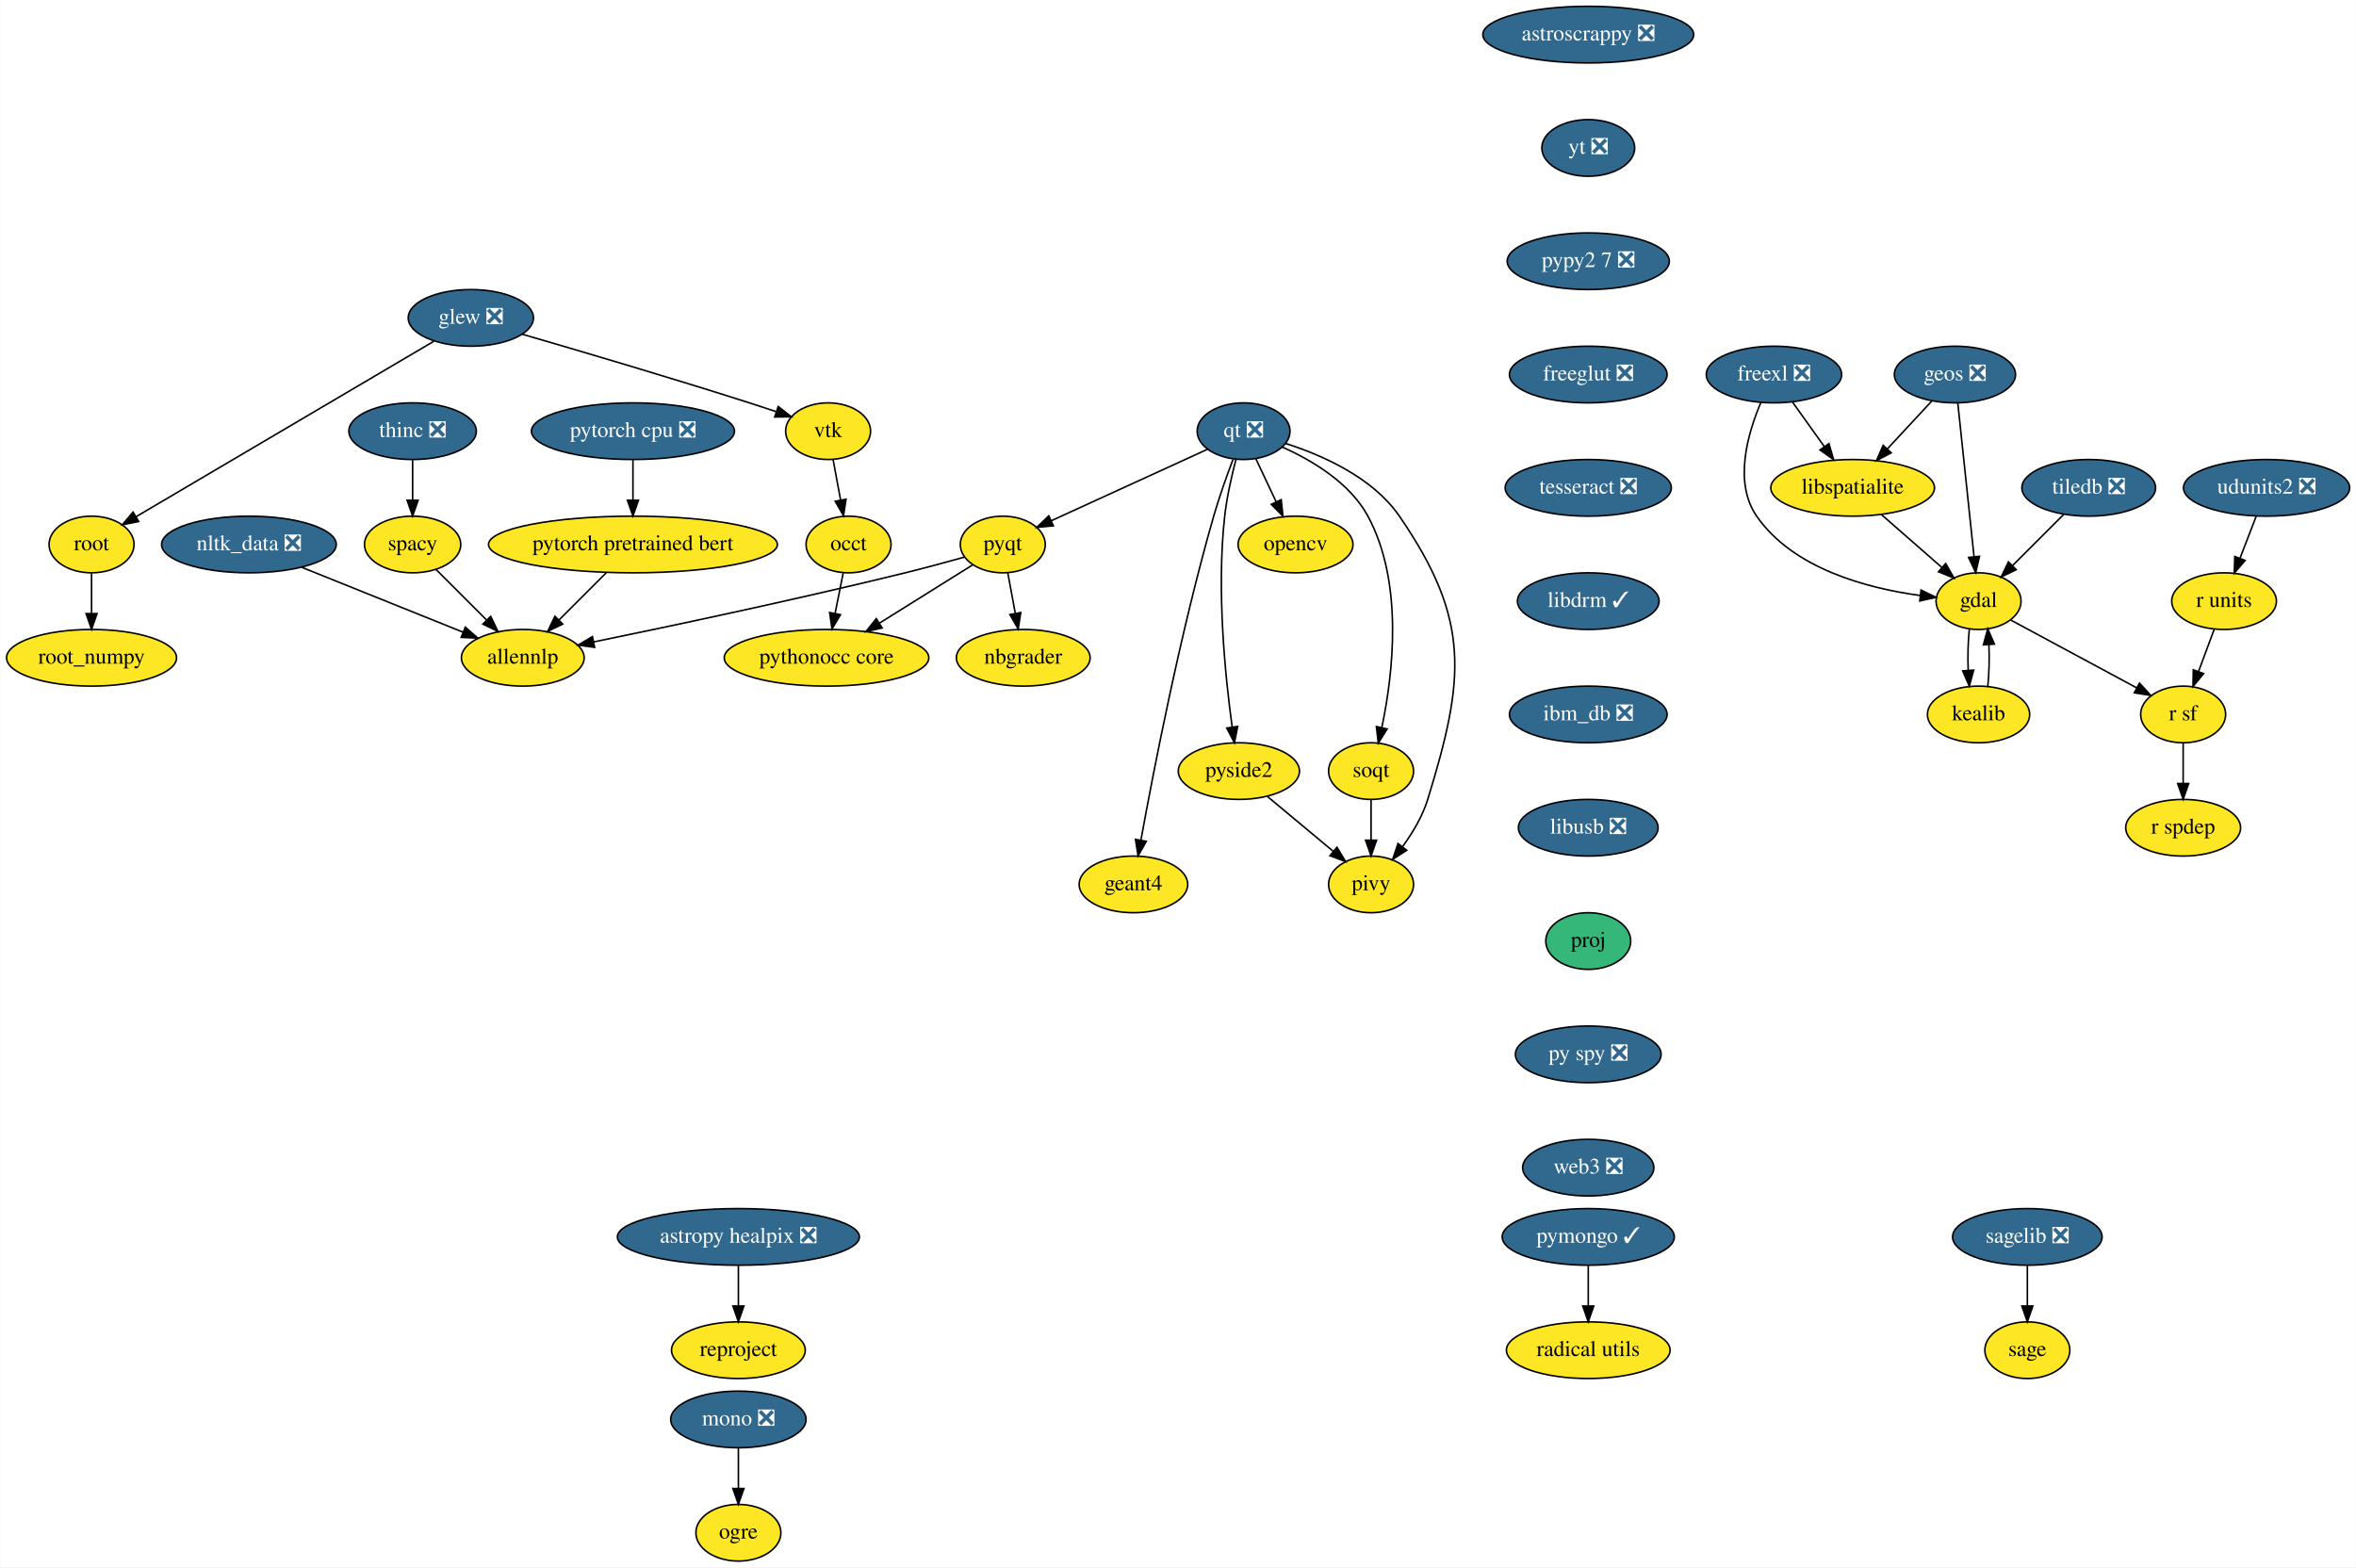
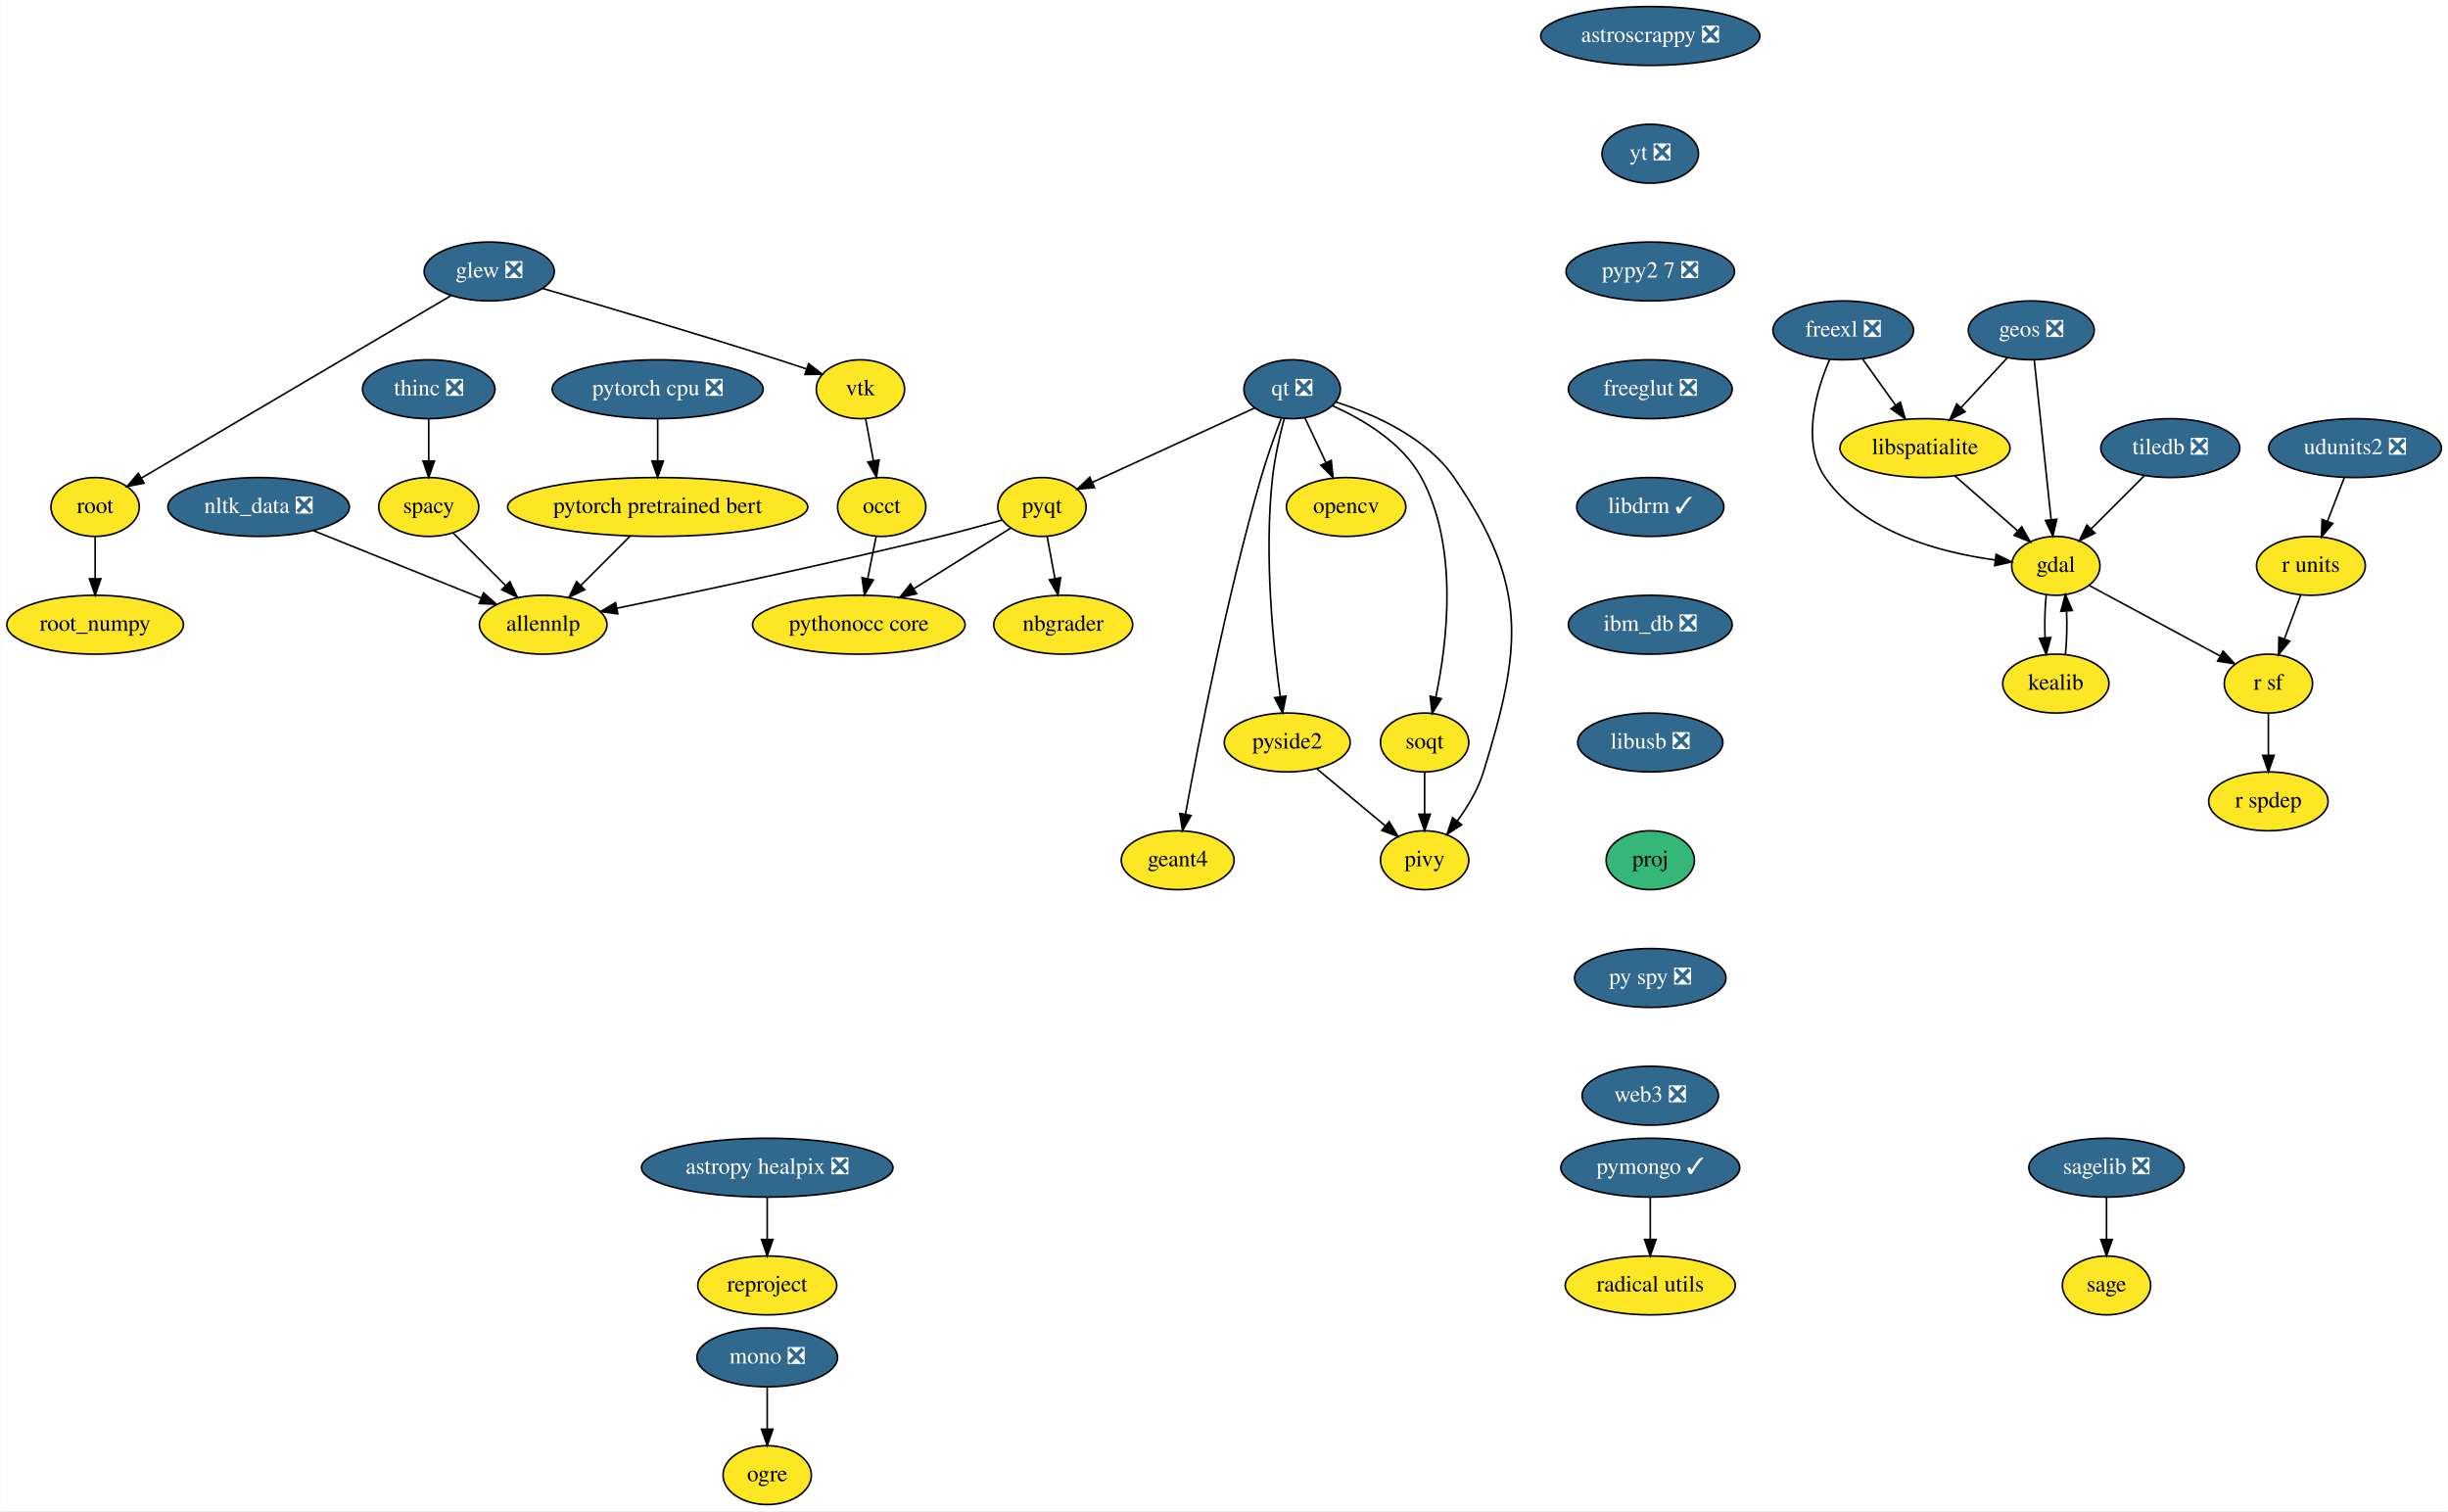
- <svg xmlns="http://www.w3.org/2000/svg" xmlns:xlink="http://www.w3.org/1999/xlink" width="1497pt" height="996pt" viewBox="0.00 0.00 1496.65 996.00">
-   <g id="graph0" class="graph" transform="scale(1 1) rotate(0) translate(4 992)">
-     <polygon fill="white" stroke="transparent" points="-4,4 -4,-992 1492.65,-992 1492.65,4 -4,4" />
+ <svg xmlns="http://www.w3.org/2000/svg" xmlns:xlink="http://www.w3.org/1999/xlink" width="1497pt" height="924pt" viewBox="0.00 0.00 1496.65 924.00">
+   <g id="graph0" class="graph" transform="scale(1 1) rotate(0) translate(4 920)">
+     <polygon fill="white" stroke="transparent" points="-4,4 -4,-920 1492.65,-920 1492.65,4 -4,4" />
    <g id="node1" class="node">
      <g id="a_node1">
        <a xlink:href="https://github.com/conda-forge/astropy-healpix-feedstock/pull/15" xlink:title="astropy healpix ❎">
          <ellipse fill="#31688e" stroke="black" cx="465" cy="-206" rx="76.89" ry="18" />
          <text text-anchor="middle" x="465" y="-202.3" font-family="Times,serif" font-size="14.00" fill="white">astropy healpix ❎</text>
        </a>
      </g>
    </g>
    <g id="node2" class="node">
      <g id="a_node2">
        <a xlink:href="https://github.com/conda-forge/reproject-feedstock" xlink:title="reproject">
          <ellipse fill="#fde725" stroke="black" cx="465" cy="-134" rx="42.49" ry="18" />
          <text text-anchor="middle" x="465" y="-130.3" font-family="Times,serif" font-size="14.00">reproject</text>
        </a>
      </g>
    </g>
    <g id="edge1" class="edge">
      <path fill="none" stroke="black" d="M465,-187.7C465,-179.98 465,-170.71 465,-162.11" />
      <polygon fill="black" stroke="black" points="468.5,-162.1 465,-152.1 461.5,-162.1 468.5,-162.1" />
    </g>
    <g id="node3" class="node">
      <g id="a_node3">
        <a xlink:href="https://github.com/conda-forge/astroscrappy-feedstock/pull/11" xlink:title="astroscrappy ❎">
-           <ellipse fill="#31688e" stroke="black" cx="1005" cy="-970" rx="67" ry="18" />
-           <text text-anchor="middle" x="1005" y="-966.3" font-family="Times,serif" font-size="14.00" fill="white">astroscrappy ❎</text>
+           <ellipse fill="#31688e" stroke="black" cx="1005" cy="-898" rx="67" ry="18" />
+           <text text-anchor="middle" x="1005" y="-894.3" font-family="Times,serif" font-size="14.00" fill="white">astroscrappy ❎</text>
        </a>
      </g>
    </g>
    <g id="node4" class="node">
      <g id="a_node4">
        <a xlink:href="https://github.com/conda-forge/yt-feedstock/pull/43" xlink:title="yt ❎">
-           <ellipse fill="#31688e" stroke="black" cx="1005" cy="-898" rx="29.5" ry="18" />
-           <text text-anchor="middle" x="1005" y="-894.3" font-family="Times,serif" font-size="14.00" fill="white">yt ❎</text>
+           <ellipse fill="#31688e" stroke="black" cx="1005" cy="-826" rx="29.5" ry="18" />
+           <text text-anchor="middle" x="1005" y="-822.3" font-family="Times,serif" font-size="14.00" fill="white">yt ❎</text>
        </a>
      </g>
    </g>
    <g id="node38" class="node">
      <g id="a_node38">
        <a xlink:href="https://github.com/conda-forge/pypy2.7-feedstock/pull/3" xlink:title="pypy2 7 ❎">
-           <ellipse fill="#31688e" stroke="black" cx="1005" cy="-826" rx="51.5" ry="18" />
-           <text text-anchor="middle" x="1005" y="-822.3" font-family="Times,serif" font-size="14.00" fill="white">pypy2 7 ❎</text>
+           <ellipse fill="#31688e" stroke="black" cx="1005" cy="-754" rx="51.5" ry="18" />
+           <text text-anchor="middle" x="1005" y="-750.3" font-family="Times,serif" font-size="14.00" fill="white">pypy2 7 ❎</text>
        </a>
      </g>
    </g>
    <g id="node5" class="node">
      <g id="a_node5">
        <a xlink:href="https://github.com/conda-forge/freexl-feedstock/pull/20" xlink:title="freexl ❎">
-           <ellipse fill="#31688e" stroke="black" cx="1123" cy="-754" rx="43" ry="18" />
-           <text text-anchor="middle" x="1123" y="-750.3" font-family="Times,serif" font-size="14.00" fill="white">freexl ❎</text>
+           <ellipse fill="#31688e" stroke="black" cx="1123" cy="-718" rx="43" ry="18" />
+           <text text-anchor="middle" x="1123" y="-714.3" font-family="Times,serif" font-size="14.00" fill="white">freexl ❎</text>
        </a>
      </g>
    </g>
    <g id="node6" class="node">
      <g id="a_node6">
        <a xlink:href="https://github.com/conda-forge/gdal-feedstock" xlink:title="gdal">
-           <ellipse fill="#fde725" stroke="black" cx="1253" cy="-610" rx="27" ry="18" />
-           <text text-anchor="middle" x="1253" y="-606.3" font-family="Times,serif" font-size="14.00">gdal</text>
+           <ellipse fill="#fde725" stroke="black" cx="1253" cy="-574" rx="27" ry="18" />
+           <text text-anchor="middle" x="1253" y="-570.3" font-family="Times,serif" font-size="14.00">gdal</text>
        </a>
      </g>
    </g>
    <g id="edge3" class="edge">
-       <path fill="none" stroke="black" d="M1114.72,-736.3C1106.5,-717.11 1097.11,-685.5 1112,-664 1135.17,-630.53 1182.29,-618.17 1215.67,-613.62" />
-       <polygon fill="black" stroke="black" points="1216.46,-617.05 1225.98,-612.4 1215.64,-610.1 1216.46,-617.05" />
+       <path fill="none" stroke="black" d="M1114.72,-700.3C1106.5,-681.11 1097.11,-649.5 1112,-628 1135.17,-594.53 1182.29,-582.17 1215.67,-577.62" />
+       <polygon fill="black" stroke="black" points="1216.46,-581.05 1225.98,-576.4 1215.64,-574.1 1216.46,-581.05" />
    </g>
    <g id="node7" class="node">
      <g id="a_node7">
        <a xlink:href="https://github.com/conda-forge/libspatialite-feedstock" xlink:title="libspatialite">
-           <ellipse fill="#fde725" stroke="black" cx="1173" cy="-682" rx="52" ry="18" />
-           <text text-anchor="middle" x="1173" y="-678.3" font-family="Times,serif" font-size="14.00">libspatialite</text>
+           <ellipse fill="#fde725" stroke="black" cx="1173" cy="-646" rx="52" ry="18" />
+           <text text-anchor="middle" x="1173" y="-642.3" font-family="Times,serif" font-size="14.00">libspatialite</text>
        </a>
      </g>
    </g>
    <g id="edge4" class="edge">
-       <path fill="none" stroke="black" d="M1134.85,-736.41C1140.86,-727.99 1148.3,-717.58 1155,-708.2" />
-       <polygon fill="black" stroke="black" points="1157.92,-710.13 1160.89,-699.96 1152.23,-706.06 1157.92,-710.13" />
+       <path fill="none" stroke="black" d="M1134.85,-700.41C1140.86,-691.99 1148.3,-681.58 1155,-672.2" />
+       <polygon fill="black" stroke="black" points="1157.92,-674.13 1160.89,-663.96 1152.23,-670.06 1157.92,-674.13" />
    </g>
    <g id="node8" class="node">
      <g id="a_node8">
        <a xlink:href="https://github.com/conda-forge/kealib-feedstock" xlink:title="kealib">
-           <ellipse fill="#fde725" stroke="black" cx="1253" cy="-538" rx="32.5" ry="18" />
-           <text text-anchor="middle" x="1253" y="-534.3" font-family="Times,serif" font-size="14.00">kealib</text>
+           <ellipse fill="#fde725" stroke="black" cx="1253" cy="-502" rx="32.5" ry="18" />
+           <text text-anchor="middle" x="1253" y="-498.3" font-family="Times,serif" font-size="14.00">kealib</text>
        </a>
      </g>
    </g>
    <g id="edge5" class="edge">
-       <path fill="none" stroke="black" d="M1247.16,-592.41C1246.3,-584.51 1246.05,-574.85 1246.41,-565.94" />
-       <polygon fill="black" stroke="black" points="1249.9,-566.18 1247.12,-555.96 1242.92,-565.68 1249.9,-566.18" />
+       <path fill="none" stroke="black" d="M1247.16,-556.41C1246.3,-548.51 1246.05,-538.85 1246.41,-529.94" />
+       <polygon fill="black" stroke="black" points="1249.9,-530.18 1247.12,-519.96 1242.92,-529.68 1249.9,-530.18" />
    </g>
    <g id="node9" class="node">
      <g id="a_node9">
        <a xlink:href="https://github.com/conda-forge/r-sf-feedstock" xlink:title="r sf">
-           <ellipse fill="#fde725" stroke="black" cx="1383" cy="-538" rx="27" ry="18" />
-           <text text-anchor="middle" x="1383" y="-534.3" font-family="Times,serif" font-size="14.00">r sf</text>
+           <ellipse fill="#fde725" stroke="black" cx="1383" cy="-502" rx="27" ry="18" />
+           <text text-anchor="middle" x="1383" y="-498.3" font-family="Times,serif" font-size="14.00">r sf</text>
        </a>
      </g>
    </g>
    <g id="edge6" class="edge">
-       <path fill="none" stroke="black" d="M1273.31,-598.06C1294.84,-586.47 1329.05,-568.05 1353.54,-554.86" />
-       <polygon fill="black" stroke="black" points="1355.26,-557.91 1362.4,-550.09 1351.94,-551.75 1355.26,-557.91" />
+       <path fill="none" stroke="black" d="M1273.31,-562.06C1294.84,-550.47 1329.05,-532.05 1353.54,-518.86" />
+       <polygon fill="black" stroke="black" points="1355.26,-521.91 1362.4,-514.09 1351.94,-515.75 1355.26,-521.91" />
    </g>
    <g id="edge7" class="edge">
-       <path fill="none" stroke="black" d="M1191.15,-665.12C1202.57,-655.12 1217.42,-642.13 1229.71,-631.38" />
-       <polygon fill="black" stroke="black" points="1232.13,-633.91 1237.35,-624.7 1227.52,-628.65 1232.13,-633.91" />
+       <path fill="none" stroke="black" d="M1191.15,-629.12C1202.57,-619.12 1217.42,-606.13 1229.71,-595.38" />
+       <polygon fill="black" stroke="black" points="1232.13,-597.91 1237.35,-588.7 1227.52,-592.65 1232.13,-597.91" />
    </g>
    <g id="edge8" class="edge">
-       <path fill="none" stroke="black" d="M1258.88,-555.96C1259.71,-563.83 1259.95,-573.37 1259.58,-582.19" />
-       <polygon fill="black" stroke="black" points="1256.07,-582.18 1258.84,-592.41 1263.06,-582.69 1256.07,-582.18" />
+       <path fill="none" stroke="black" d="M1258.88,-519.96C1259.71,-527.83 1259.95,-537.37 1259.58,-546.19" />
+       <polygon fill="black" stroke="black" points="1256.07,-546.18 1258.84,-556.41 1263.06,-546.69 1256.07,-546.18" />
    </g>
    <g id="node10" class="node">
      <g id="a_node10">
        <a xlink:href="https://github.com/conda-forge/r-spdep-feedstock" xlink:title="r spdep">
-           <ellipse fill="#fde725" stroke="black" cx="1383" cy="-466" rx="36.5" ry="18" />
-           <text text-anchor="middle" x="1383" y="-462.3" font-family="Times,serif" font-size="14.00">r spdep</text>
+           <ellipse fill="#fde725" stroke="black" cx="1383" cy="-430" rx="36.5" ry="18" />
+           <text text-anchor="middle" x="1383" y="-426.3" font-family="Times,serif" font-size="14.00">r spdep</text>
        </a>
      </g>
    </g>
    <g id="edge9" class="edge">
-       <path fill="none" stroke="black" d="M1383,-519.7C1383,-511.98 1383,-502.71 1383,-494.11" />
-       <polygon fill="black" stroke="black" points="1386.5,-494.1 1383,-484.1 1379.5,-494.1 1386.5,-494.1" />
+       <path fill="none" stroke="black" d="M1383,-483.7C1383,-475.98 1383,-466.71 1383,-458.11" />
+       <polygon fill="black" stroke="black" points="1386.5,-458.1 1383,-448.1 1379.5,-458.1 1386.5,-458.1" />
    </g>
    <g id="node11" class="node">
      <g id="a_node11">
        <a xlink:href="https://github.com/conda-forge/geos-feedstock/pull/47" xlink:title="geos ❎">
-           <ellipse fill="#31688e" stroke="black" cx="1238" cy="-754" rx="38.5" ry="18" />
-           <text text-anchor="middle" x="1238" y="-750.3" font-family="Times,serif" font-size="14.00" fill="white">geos ❎</text>
+           <ellipse fill="#31688e" stroke="black" cx="1238" cy="-718" rx="38.5" ry="18" />
+           <text text-anchor="middle" x="1238" y="-714.3" font-family="Times,serif" font-size="14.00" fill="white">geos ❎</text>
        </a>
      </g>
    </g>
    <g id="edge10" class="edge">
-       <path fill="none" stroke="black" d="M1239.81,-735.87C1242.37,-711.67 1247.06,-667.21 1250.11,-638.39" />
-       <polygon fill="black" stroke="black" points="1253.61,-638.5 1251.18,-628.19 1246.65,-637.77 1253.61,-638.5" />
+       <path fill="none" stroke="black" d="M1239.81,-699.87C1242.37,-675.67 1247.06,-631.21 1250.11,-602.39" />
+       <polygon fill="black" stroke="black" points="1253.61,-602.5 1251.18,-592.19 1246.65,-601.77 1253.61,-602.5" />
    </g>
    <g id="edge11" class="edge">
-       <path fill="none" stroke="black" d="M1223.25,-737.12C1214.89,-728.12 1204.28,-716.68 1194.96,-706.65" />
-       <polygon fill="black" stroke="black" points="1197.51,-704.25 1188.14,-699.31 1192.38,-709.02 1197.51,-704.25" />
+       <path fill="none" stroke="black" d="M1223.25,-701.12C1214.89,-692.12 1204.28,-680.68 1194.96,-670.65" />
+       <polygon fill="black" stroke="black" points="1197.51,-668.25 1188.14,-663.31 1192.38,-673.02 1197.51,-668.25" />
    </g>
    <g id="node12" class="node">
      <g id="a_node12">
        <a xlink:href="https://github.com/conda-forge/glew-feedstock/pull/17" xlink:title="glew ❎">
-           <ellipse fill="#31688e" stroke="black" cx="295" cy="-790" rx="39.79" ry="18" />
-           <text text-anchor="middle" x="295" y="-786.3" font-family="Times,serif" font-size="14.00" fill="white">glew ❎</text>
+           <ellipse fill="#31688e" stroke="black" cx="295" cy="-754" rx="39.79" ry="18" />
+           <text text-anchor="middle" x="295" y="-750.3" font-family="Times,serif" font-size="14.00" fill="white">glew ❎</text>
        </a>
      </g>
    </g>
    <g id="node13" class="node">
      <g id="a_node13">
        <a xlink:href="https://github.com/conda-forge/vtk-feedstock" xlink:title="vtk">
-           <ellipse fill="#fde725" stroke="black" cx="522" cy="-718" rx="27" ry="18" />
-           <text text-anchor="middle" x="522" y="-714.3" font-family="Times,serif" font-size="14.00">vtk</text>
+           <ellipse fill="#fde725" stroke="black" cx="522" cy="-682" rx="27" ry="18" />
+           <text text-anchor="middle" x="522" y="-678.3" font-family="Times,serif" font-size="14.00">vtk</text>
        </a>
      </g>
    </g>
    <g id="edge12" class="edge">
-       <path fill="none" stroke="black" d="M327.73,-779.59C363.34,-769.26 421.89,-752.01 472,-736 477.46,-734.26 483.23,-732.35 488.84,-730.46" />
-       <polygon fill="black" stroke="black" points="490.31,-733.66 498.66,-727.14 488.06,-727.03 490.31,-733.66" />
+       <path fill="none" stroke="black" d="M327.73,-743.59C363.34,-733.26 421.89,-716.01 472,-700 477.46,-698.26 483.23,-696.35 488.84,-694.46" />
+       <polygon fill="black" stroke="black" points="490.31,-697.66 498.66,-691.14 488.06,-691.03 490.31,-697.66" />
    </g>
    <g id="node14" class="node">
      <g id="a_node14">
        <a xlink:href="https://github.com/conda-forge/root-feedstock" xlink:title="root">
-           <ellipse fill="#fde725" stroke="black" cx="54" cy="-646" rx="27" ry="18" />
-           <text text-anchor="middle" x="54" y="-642.3" font-family="Times,serif" font-size="14.00">root</text>
+           <ellipse fill="#fde725" stroke="black" cx="54" cy="-610" rx="27" ry="18" />
+           <text text-anchor="middle" x="54" y="-606.3" font-family="Times,serif" font-size="14.00">root</text>
        </a>
      </g>
    </g>
    <g id="edge13" class="edge">
-       <path fill="none" stroke="black" d="M271.45,-775.13C226.83,-748.84 130.15,-691.87 82.18,-663.6" />
-       <polygon fill="black" stroke="black" points="83.93,-660.57 73.53,-658.51 80.37,-666.6 83.93,-660.57" />
+       <path fill="none" stroke="black" d="M271.45,-739.13C226.83,-712.84 130.15,-655.87 82.18,-627.6" />
+       <polygon fill="black" stroke="black" points="83.93,-624.57 73.53,-622.51 80.37,-630.6 83.93,-624.57" />
    </g>
    <g id="node15" class="node">
      <g id="a_node15">
        <a xlink:href="https://github.com/conda-forge/occt-feedstock" xlink:title="occt">
-           <ellipse fill="#fde725" stroke="black" cx="535" cy="-646" rx="27" ry="18" />
-           <text text-anchor="middle" x="535" y="-642.3" font-family="Times,serif" font-size="14.00">occt</text>
+           <ellipse fill="#fde725" stroke="black" cx="535" cy="-610" rx="27" ry="18" />
+           <text text-anchor="middle" x="535" y="-606.3" font-family="Times,serif" font-size="14.00">occt</text>
        </a>
      </g>
    </g>
    <g id="edge14" class="edge">
-       <path fill="none" stroke="black" d="M525.15,-700.05C526.58,-692.35 528.31,-683.03 529.92,-674.36" />
-       <polygon fill="black" stroke="black" points="533.41,-674.75 531.79,-664.28 526.52,-673.47 533.41,-674.75" />
+       <path fill="none" stroke="black" d="M525.15,-664.05C526.58,-656.35 528.31,-647.03 529.92,-638.36" />
+       <polygon fill="black" stroke="black" points="533.41,-638.75 531.79,-628.28 526.52,-637.47 533.41,-638.75" />
    </g>
    <g id="node16" class="node">
      <g id="a_node16">
        <a xlink:href="https://github.com/conda-forge/root_numpy-feedstock" xlink:title="root_numpy">
-           <ellipse fill="#fde725" stroke="black" cx="54" cy="-574" rx="54" ry="18" />
-           <text text-anchor="middle" x="54" y="-570.3" font-family="Times,serif" font-size="14.00">root_numpy</text>
+           <ellipse fill="#fde725" stroke="black" cx="54" cy="-538" rx="54" ry="18" />
+           <text text-anchor="middle" x="54" y="-534.3" font-family="Times,serif" font-size="14.00">root_numpy</text>
        </a>
      </g>
    </g>
    <g id="edge15" class="edge">
-       <path fill="none" stroke="black" d="M54,-627.7C54,-619.98 54,-610.71 54,-602.11" />
-       <polygon fill="black" stroke="black" points="57.5,-602.1 54,-592.1 50.5,-602.1 57.5,-602.1" />
+       <path fill="none" stroke="black" d="M54,-591.7C54,-583.98 54,-574.71 54,-566.11" />
+       <polygon fill="black" stroke="black" points="57.5,-566.1 54,-556.1 50.5,-566.1 57.5,-566.1" />
    </g>
    <g id="node26" class="node">
      <g id="a_node26">
        <a xlink:href="https://github.com/conda-forge/pythonocc-core-feedstock" xlink:title="pythonocc core">
-           <ellipse fill="#fde725" stroke="black" cx="521" cy="-574" rx="65" ry="18" />
-           <text text-anchor="middle" x="521" y="-570.3" font-family="Times,serif" font-size="14.00">pythonocc core</text>
+           <ellipse fill="#fde725" stroke="black" cx="521" cy="-538" rx="65" ry="18" />
+           <text text-anchor="middle" x="521" y="-534.3" font-family="Times,serif" font-size="14.00">pythonocc core</text>
        </a>
      </g>
    </g>
    <g id="edge39" class="edge">
-       <path fill="none" stroke="black" d="M531.61,-628.05C530.07,-620.35 528.21,-611.03 526.47,-602.36" />
-       <polygon fill="black" stroke="black" points="529.85,-601.39 524.46,-592.28 522.98,-602.77 529.85,-601.39" />
+       <path fill="none" stroke="black" d="M531.61,-592.05C530.07,-584.35 528.21,-575.03 526.47,-566.36" />
+       <polygon fill="black" stroke="black" points="529.85,-565.39 524.46,-556.28 522.98,-566.77 529.85,-565.39" />
    </g>
    <g id="node17" class="node">
      <g id="a_node17">
        <a xlink:href="https://github.com/conda-forge/mono-feedstock/pull/18" xlink:title="mono ❎">
          <ellipse fill="#31688e" stroke="black" cx="465" cy="-90" rx="43" ry="18" />
          <text text-anchor="middle" x="465" y="-86.3" font-family="Times,serif" font-size="14.00" fill="white">mono ❎</text>
        </a>
      </g>
    </g>
    <g id="node18" class="node">
      <g id="a_node18">
        <a xlink:href="https://github.com/conda-forge/ogre-feedstock" xlink:title="ogre">
          <ellipse fill="#fde725" stroke="black" cx="465" cy="-18" rx="27" ry="18" />
          <text text-anchor="middle" x="465" y="-14.3" font-family="Times,serif" font-size="14.00">ogre</text>
        </a>
      </g>
    </g>
    <g id="edge16" class="edge">
      <path fill="none" stroke="black" d="M465,-71.7C465,-63.98 465,-54.71 465,-46.11" />
      <polygon fill="black" stroke="black" points="468.5,-46.1 465,-36.1 461.5,-46.1 468.5,-46.1" />
    </g>
    <g id="node19" class="node">
      <g id="a_node19">
        <a xlink:href="https://github.com/conda-forge/nbgrader-feedstock" xlink:title="nbgrader">
-           <ellipse fill="#fde725" stroke="black" cx="646" cy="-574" rx="42.49" ry="18" />
-           <text text-anchor="middle" x="646" y="-570.3" font-family="Times,serif" font-size="14.00">nbgrader</text>
+           <ellipse fill="#fde725" stroke="black" cx="646" cy="-538" rx="42.49" ry="18" />
+           <text text-anchor="middle" x="646" y="-534.3" font-family="Times,serif" font-size="14.00">nbgrader</text>
        </a>
      </g>
    </g>
    <g id="node20" class="node">
      <g id="a_node20">
        <a xlink:href="https://github.com/conda-forge/nltk_data-feedstock/pull/5" xlink:title="nltk_data ❎">
-           <ellipse fill="#31688e" stroke="black" cx="154" cy="-646" rx="55.49" ry="18" />
-           <text text-anchor="middle" x="154" y="-642.3" font-family="Times,serif" font-size="14.00" fill="white">nltk_data ❎</text>
+           <ellipse fill="#31688e" stroke="black" cx="154" cy="-610" rx="55.49" ry="18" />
+           <text text-anchor="middle" x="154" y="-606.3" font-family="Times,serif" font-size="14.00" fill="white">nltk_data ❎</text>
        </a>
      </g>
    </g>
    <g id="node21" class="node">
      <g id="a_node21">
        <a xlink:href="https://github.com/conda-forge/allennlp-feedstock" xlink:title="allennlp">
-           <ellipse fill="#fde725" stroke="black" cx="328" cy="-574" rx="39" ry="18" />
-           <text text-anchor="middle" x="328" y="-570.3" font-family="Times,serif" font-size="14.00">allennlp</text>
+           <ellipse fill="#fde725" stroke="black" cx="328" cy="-538" rx="39" ry="18" />
+           <text text-anchor="middle" x="328" y="-534.3" font-family="Times,serif" font-size="14.00">allennlp</text>
        </a>
      </g>
    </g>
    <g id="edge17" class="edge">
-       <path fill="none" stroke="black" d="M187.55,-631.5C216.87,-619.71 259.41,-602.6 289.98,-590.3" />
-       <polygon fill="black" stroke="black" points="291.48,-593.47 299.45,-586.49 288.87,-586.97 291.48,-593.47" />
+       <path fill="none" stroke="black" d="M187.55,-595.5C216.87,-583.71 259.41,-566.6 289.98,-554.3" />
+       <polygon fill="black" stroke="black" points="291.48,-557.47 299.45,-550.49 288.87,-550.97 291.48,-557.47" />
    </g>
    <g id="node22" class="node">
      <g id="a_node22">
        <a xlink:href="https://github.com/conda-forge/opencv-feedstock" xlink:title="opencv">
-           <ellipse fill="#fde725" stroke="black" cx="819" cy="-646" rx="36.5" ry="18" />
-           <text text-anchor="middle" x="819" y="-642.3" font-family="Times,serif" font-size="14.00">opencv</text>
+           <ellipse fill="#fde725" stroke="black" cx="819" cy="-610" rx="36.5" ry="18" />
+           <text text-anchor="middle" x="819" y="-606.3" font-family="Times,serif" font-size="14.00">opencv</text>
        </a>
      </g>
    </g>
    <g id="node23" class="node">
      <g id="a_node23">
        <a xlink:href="https://github.com/conda-forge/pymongo-feedstock/pull/37" xlink:title="pymongo ✓">
          <ellipse fill="#31688e" stroke="black" cx="1005" cy="-206" rx="54.69" ry="18" />
          <text text-anchor="middle" x="1005" y="-202.3" font-family="Times,serif" font-size="14.00" fill="white">pymongo ✓</text>
        </a>
      </g>
    </g>
    <g id="node24" class="node">
      <g id="a_node24">
        <a xlink:href="https://github.com/conda-forge/radical.utils-feedstock" xlink:title="radical utils">
          <ellipse fill="#fde725" stroke="black" cx="1005" cy="-134" rx="52" ry="18" />
          <text text-anchor="middle" x="1005" y="-130.3" font-family="Times,serif" font-size="14.00">radical utils</text>
        </a>
      </g>
    </g>
    <g id="edge18" class="edge">
      <path fill="none" stroke="black" d="M1005,-187.7C1005,-179.98 1005,-170.71 1005,-162.11" />
      <polygon fill="black" stroke="black" points="1008.5,-162.1 1005,-152.1 1001.5,-162.1 1008.5,-162.1" />
    </g>
    <g id="node25" class="node">
      <g id="a_node25">
        <a xlink:href="https://github.com/conda-forge/pyqt-feedstock" xlink:title="pyqt">
-           <ellipse fill="#fde725" stroke="black" cx="633" cy="-646" rx="27" ry="18" />
-           <text text-anchor="middle" x="633" y="-642.3" font-family="Times,serif" font-size="14.00">pyqt</text>
+           <ellipse fill="#fde725" stroke="black" cx="633" cy="-610" rx="27" ry="18" />
+           <text text-anchor="middle" x="633" y="-606.3" font-family="Times,serif" font-size="14.00">pyqt</text>
        </a>
      </g>
    </g>
    <g id="edge19" class="edge">
-       <path fill="none" stroke="black" d="M636.15,-628.05C637.58,-620.35 639.31,-611.03 640.92,-602.36" />
-       <polygon fill="black" stroke="black" points="644.41,-602.75 642.79,-592.28 637.52,-601.47 644.41,-602.75" />
+       <path fill="none" stroke="black" d="M636.15,-592.05C637.58,-584.35 639.31,-575.03 640.92,-566.36" />
+       <polygon fill="black" stroke="black" points="644.41,-566.75 642.79,-556.28 637.52,-565.47 644.41,-566.75" />
    </g>
    <g id="edge20" class="edge">
-       <path fill="none" stroke="black" d="M608.64,-638C597.24,-634.81 583.46,-631.07 571,-628 502.3,-611.1 422,-594.12 373.09,-584.09" />
-       <polygon fill="black" stroke="black" points="373.64,-580.63 363.14,-582.06 372.24,-587.49 373.64,-580.63" />
+       <path fill="none" stroke="black" d="M608.64,-602C597.24,-598.81 583.46,-595.07 571,-592 502.3,-575.1 422,-558.12 373.09,-548.09" />
+       <polygon fill="black" stroke="black" points="373.64,-544.63 363.14,-546.06 372.24,-551.49 373.64,-544.63" />
    </g>
    <g id="edge21" class="edge">
-       <path fill="none" stroke="black" d="M614,-633.13C597.76,-622.98 574.02,-608.14 554.58,-595.99" />
-       <polygon fill="black" stroke="black" points="556.33,-592.96 546,-590.62 552.62,-598.89 556.33,-592.96" />
+       <path fill="none" stroke="black" d="M614,-597.13C597.76,-586.98 574.02,-572.14 554.58,-559.99" />
+       <polygon fill="black" stroke="black" points="556.33,-556.96 546,-554.62 552.62,-562.89 556.33,-556.96" />
    </g>
    <g id="node27" class="node">
      <g id="a_node27">
        <a xlink:href="https://github.com/conda-forge/qt-feedstock/pull/168" xlink:title="qt ❎">
-           <ellipse fill="#31688e" stroke="black" cx="786" cy="-718" rx="29.5" ry="18" />
-           <text text-anchor="middle" x="786" y="-714.3" font-family="Times,serif" font-size="14.00" fill="white">qt ❎</text>
+           <ellipse fill="#31688e" stroke="black" cx="786" cy="-682" rx="29.5" ry="18" />
+           <text text-anchor="middle" x="786" y="-678.3" font-family="Times,serif" font-size="14.00" fill="white">qt ❎</text>
        </a>
      </g>
    </g>
    <g id="edge22" class="edge">
-       <path fill="none" stroke="black" d="M793.82,-700.41C797.67,-692.25 802.4,-682.22 806.71,-673.07" />
-       <polygon fill="black" stroke="black" points="809.91,-674.49 811.01,-663.96 803.58,-671.51 809.91,-674.49" />
+       <path fill="none" stroke="black" d="M793.82,-664.41C797.67,-656.25 802.4,-646.22 806.71,-637.07" />
+       <polygon fill="black" stroke="black" points="809.91,-638.49 811.01,-627.96 803.58,-635.51 809.91,-638.49" />
    </g>
    <g id="edge23" class="edge">
-       <path fill="none" stroke="black" d="M763.09,-706.52C736.73,-694.46 693.3,-674.59 663.95,-661.16" />
-       <polygon fill="black" stroke="black" points="665.13,-657.85 654.58,-656.87 662.21,-664.21 665.13,-657.85" />
+       <path fill="none" stroke="black" d="M763.09,-670.52C736.73,-658.46 693.3,-638.59 663.95,-625.16" />
+       <polygon fill="black" stroke="black" points="665.13,-621.85 654.58,-620.87 662.21,-628.21 665.13,-621.85" />
    </g>
    <g id="node28" class="node">
      <g id="a_node28">
        <a xlink:href="https://github.com/conda-forge/pivy-feedstock" xlink:title="pivy">
-           <ellipse fill="#fde725" stroke="black" cx="867" cy="-430" rx="27" ry="18" />
-           <text text-anchor="middle" x="867" y="-426.3" font-family="Times,serif" font-size="14.00">pivy</text>
+           <ellipse fill="#fde725" stroke="black" cx="867" cy="-394" rx="27" ry="18" />
+           <text text-anchor="middle" x="867" y="-390.3" font-family="Times,serif" font-size="14.00">pivy</text>
        </a>
      </g>
    </g>
    <g id="edge24" class="edge">
-       <path fill="none" stroke="black" d="M812.53,-710.25C835.63,-702.9 868,-688.75 885,-664 930.52,-597.73 926.63,-560.85 903,-484 899.71,-473.31 893.46,-462.85 887.07,-454.08" />
-       <polygon fill="black" stroke="black" points="889.65,-451.69 880.75,-445.93 884.12,-455.98 889.65,-451.69" />
+       <path fill="none" stroke="black" d="M812.53,-674.25C835.63,-666.9 868,-652.75 885,-628 930.52,-561.73 926.63,-524.85 903,-448 899.71,-437.31 893.46,-426.85 887.07,-418.08" />
+       <polygon fill="black" stroke="black" points="889.65,-415.69 880.75,-409.93 884.12,-419.98 889.65,-415.69" />
    </g>
    <g id="node29" class="node">
      <g id="a_node29">
        <a xlink:href="https://github.com/conda-forge/pyside2-feedstock" xlink:title="pyside2">
-           <ellipse fill="#fde725" stroke="black" cx="783" cy="-502" rx="38.5" ry="18" />
-           <text text-anchor="middle" x="783" y="-498.3" font-family="Times,serif" font-size="14.00">pyside2</text>
+           <ellipse fill="#fde725" stroke="black" cx="783" cy="-466" rx="38.5" ry="18" />
+           <text text-anchor="middle" x="783" y="-462.3" font-family="Times,serif" font-size="14.00">pyside2</text>
        </a>
      </g>
    </g>
    <g id="edge25" class="edge">
-       <path fill="none" stroke="black" d="M781.13,-699.98C778.44,-689.67 775.36,-676.19 774,-664 768.75,-617.01 774.34,-561.94 778.76,-529.91" />
-       <polygon fill="black" stroke="black" points="782.23,-530.37 780.19,-519.97 775.3,-529.37 782.23,-530.37" />
+       <path fill="none" stroke="black" d="M781.13,-663.98C778.44,-653.67 775.36,-640.19 774,-628 768.75,-581.01 774.34,-525.94 778.76,-493.91" />
+       <polygon fill="black" stroke="black" points="782.23,-494.37 780.19,-483.97 775.3,-493.37 782.23,-494.37" />
    </g>
    <g id="node30" class="node">
      <g id="a_node30">
        <a xlink:href="https://github.com/conda-forge/soqt-feedstock" xlink:title="soqt">
-           <ellipse fill="#fde725" stroke="black" cx="867" cy="-502" rx="27" ry="18" />
-           <text text-anchor="middle" x="867" y="-498.3" font-family="Times,serif" font-size="14.00">soqt</text>
+           <ellipse fill="#fde725" stroke="black" cx="867" cy="-466" rx="27" ry="18" />
+           <text text-anchor="middle" x="867" y="-462.3" font-family="Times,serif" font-size="14.00">soqt</text>
        </a>
      </g>
    </g>
    <g id="edge26" class="edge">
-       <path fill="none" stroke="black" d="M810.48,-707.97C829.11,-699.66 853.44,-685.35 865,-664 887.93,-621.63 880.89,-563.34 873.85,-529.77" />
-       <polygon fill="black" stroke="black" points="877.21,-528.77 871.59,-519.79 870.38,-530.31 877.21,-528.77" />
+       <path fill="none" stroke="black" d="M810.48,-671.97C829.11,-663.66 853.44,-649.35 865,-628 887.93,-585.63 880.89,-527.34 873.85,-493.77" />
+       <polygon fill="black" stroke="black" points="877.21,-492.77 871.59,-483.79 870.38,-494.31 877.21,-492.77" />
    </g>
    <g id="node31" class="node">
      <g id="a_node31">
        <a xlink:href="https://github.com/conda-forge/geant4-feedstock" xlink:title="geant4">
-           <ellipse fill="#fde725" stroke="black" cx="716" cy="-430" rx="34.5" ry="18" />
-           <text text-anchor="middle" x="716" y="-426.3" font-family="Times,serif" font-size="14.00">geant4</text>
+           <ellipse fill="#fde725" stroke="black" cx="716" cy="-394" rx="34.5" ry="18" />
+           <text text-anchor="middle" x="716" y="-390.3" font-family="Times,serif" font-size="14.00">geant4</text>
        </a>
      </g>
    </g>
    <g id="edge27" class="edge">
-       <path fill="none" stroke="black" d="M779.27,-700C775.35,-689.69 770.51,-676.21 767,-664 745.87,-590.47 728.67,-501.71 720.74,-458" />
-       <polygon fill="black" stroke="black" points="724.18,-457.37 718.97,-448.14 717.29,-458.61 724.18,-457.37" />
+       <path fill="none" stroke="black" d="M779.27,-664C775.35,-653.69 770.51,-640.21 767,-628 745.87,-554.47 728.67,-465.71 720.74,-422" />
+       <polygon fill="black" stroke="black" points="724.18,-421.37 718.97,-412.14 717.29,-422.61 724.18,-421.37" />
    </g>
    <g id="edge28" class="edge">
-       <path fill="none" stroke="black" d="M801.23,-485.81C813.45,-475.62 829.69,-462.09 842.97,-451.02" />
-       <polygon fill="black" stroke="black" points="845.35,-453.59 850.8,-444.5 840.87,-448.22 845.35,-453.59" />
+       <path fill="none" stroke="black" d="M801.23,-449.81C813.45,-439.62 829.69,-426.09 842.97,-415.02" />
+       <polygon fill="black" stroke="black" points="845.35,-417.59 850.8,-408.5 840.87,-412.22 845.35,-417.59" />
    </g>
    <g id="edge29" class="edge">
-       <path fill="none" stroke="black" d="M867,-483.7C867,-475.98 867,-466.71 867,-458.11" />
-       <polygon fill="black" stroke="black" points="870.5,-458.1 867,-448.1 863.5,-458.1 870.5,-458.1" />
+       <path fill="none" stroke="black" d="M867,-447.7C867,-439.98 867,-430.71 867,-422.11" />
+       <polygon fill="black" stroke="black" points="870.5,-422.1 867,-412.1 863.5,-422.1 870.5,-422.1" />
    </g>
    <g id="node32" class="node">
      <g id="a_node32">
        <a xlink:href="https://github.com/conda-forge/r-units-feedstock" xlink:title="r units">
-           <ellipse fill="#fde725" stroke="black" cx="1409" cy="-610" rx="33.29" ry="18" />
-           <text text-anchor="middle" x="1409" y="-606.3" font-family="Times,serif" font-size="14.00">r units</text>
+           <ellipse fill="#fde725" stroke="black" cx="1409" cy="-574" rx="33.29" ry="18" />
+           <text text-anchor="middle" x="1409" y="-570.3" font-family="Times,serif" font-size="14.00">r units</text>
        </a>
      </g>
    </g>
    <g id="edge30" class="edge">
-       <path fill="none" stroke="black" d="M1402.71,-592.05C1399.74,-584.06 1396.12,-574.33 1392.81,-565.4" />
-       <polygon fill="black" stroke="black" points="1396,-563.94 1389.24,-555.79 1389.44,-566.38 1396,-563.94" />
+       <path fill="none" stroke="black" d="M1402.71,-556.05C1399.74,-548.06 1396.12,-538.33 1392.81,-529.4" />
+       <polygon fill="black" stroke="black" points="1396,-527.94 1389.24,-519.79 1389.44,-530.38 1396,-527.94" />
    </g>
    <g id="node33" class="node">
      <g id="a_node33">
        <a xlink:href="https://github.com/conda-forge/sagelib-feedstock/pull/100" xlink:title="sagelib ❎">
          <ellipse fill="#31688e" stroke="black" cx="1284" cy="-206" rx="47.5" ry="18" />
          <text text-anchor="middle" x="1284" y="-202.3" font-family="Times,serif" font-size="14.00" fill="white">sagelib ❎</text>
        </a>
      </g>
    </g>
    <g id="node34" class="node">
      <g id="a_node34">
        <a xlink:href="https://github.com/conda-forge/sage-feedstock" xlink:title="sage">
          <ellipse fill="#fde725" stroke="black" cx="1284" cy="-134" rx="27" ry="18" />
          <text text-anchor="middle" x="1284" y="-130.3" font-family="Times,serif" font-size="14.00">sage</text>
        </a>
      </g>
    </g>
    <g id="edge31" class="edge">
      <path fill="none" stroke="black" d="M1284,-187.7C1284,-179.98 1284,-170.71 1284,-162.11" />
      <polygon fill="black" stroke="black" points="1287.5,-162.1 1284,-152.1 1280.5,-162.1 1287.5,-162.1" />
    </g>
    <g id="node35" class="node">
      <g id="a_node35">
        <a xlink:href="https://github.com/conda-forge/spacy-feedstock" xlink:title="spacy">
-           <ellipse fill="#fde725" stroke="black" cx="258" cy="-646" rx="30.59" ry="18" />
-           <text text-anchor="middle" x="258" y="-642.3" font-family="Times,serif" font-size="14.00">spacy</text>
+           <ellipse fill="#fde725" stroke="black" cx="258" cy="-610" rx="30.59" ry="18" />
+           <text text-anchor="middle" x="258" y="-606.3" font-family="Times,serif" font-size="14.00">spacy</text>
        </a>
      </g>
    </g>
    <g id="edge32" class="edge">
-       <path fill="none" stroke="black" d="M272.85,-630.15C282.15,-620.85 294.33,-608.67 304.88,-598.12" />
-       <polygon fill="black" stroke="black" points="307.61,-600.34 312.2,-590.8 302.66,-595.39 307.61,-600.34" />
+       <path fill="none" stroke="black" d="M272.85,-594.15C282.15,-584.85 294.33,-572.67 304.88,-562.12" />
+       <polygon fill="black" stroke="black" points="307.61,-564.34 312.2,-554.8 302.66,-559.39 307.61,-564.34" />
    </g>
    <g id="node36" class="node">
      <g id="a_node36">
        <a xlink:href="https://github.com/conda-forge/thinc-feedstock/pull/52" xlink:title="thinc ❎">
-           <ellipse fill="#31688e" stroke="black" cx="258" cy="-718" rx="40.5" ry="18" />
-           <text text-anchor="middle" x="258" y="-714.3" font-family="Times,serif" font-size="14.00" fill="white">thinc ❎</text>
+           <ellipse fill="#31688e" stroke="black" cx="258" cy="-682" rx="40.5" ry="18" />
+           <text text-anchor="middle" x="258" y="-678.3" font-family="Times,serif" font-size="14.00" fill="white">thinc ❎</text>
        </a>
      </g>
    </g>
    <g id="edge33" class="edge">
-       <path fill="none" stroke="black" d="M258,-699.7C258,-691.98 258,-682.71 258,-674.11" />
-       <polygon fill="black" stroke="black" points="261.5,-674.1 258,-664.1 254.5,-674.1 261.5,-674.1" />
+       <path fill="none" stroke="black" d="M258,-663.7C258,-655.98 258,-646.71 258,-638.11" />
+       <polygon fill="black" stroke="black" points="261.5,-638.1 258,-628.1 254.5,-638.1 261.5,-638.1" />
    </g>
    <g id="node37" class="node">
      <g id="a_node37">
        <a xlink:href="https://github.com/conda-forge/udunits2-feedstock/pull/32" xlink:title="udunits2 ❎">
-           <ellipse fill="#31688e" stroke="black" cx="1436" cy="-682" rx="52.79" ry="18" />
-           <text text-anchor="middle" x="1436" y="-678.3" font-family="Times,serif" font-size="14.00" fill="white">udunits2 ❎</text>
+           <ellipse fill="#31688e" stroke="black" cx="1436" cy="-646" rx="52.79" ry="18" />
+           <text text-anchor="middle" x="1436" y="-642.3" font-family="Times,serif" font-size="14.00" fill="white">udunits2 ❎</text>
        </a>
      </g>
    </g>
    <g id="edge34" class="edge">
-       <path fill="none" stroke="black" d="M1429.46,-664.05C1426.38,-656.06 1422.63,-646.33 1419.18,-637.4" />
-       <polygon fill="black" stroke="black" points="1422.34,-635.86 1415.48,-627.79 1415.81,-638.38 1422.34,-635.86" />
+       <path fill="none" stroke="black" d="M1429.46,-628.05C1426.38,-620.06 1422.63,-610.33 1419.18,-601.4" />
+       <polygon fill="black" stroke="black" points="1422.34,-599.86 1415.48,-591.79 1415.81,-602.38 1422.34,-599.86" />
    </g>
    <g id="node39" class="node">
      <g id="a_node39">
        <a xlink:href="https://github.com/conda-forge/freeglut-feedstock/pull/22" xlink:title="freeglut ❎">
-           <ellipse fill="#31688e" stroke="black" cx="1005" cy="-754" rx="50.09" ry="18" />
-           <text text-anchor="middle" x="1005" y="-750.3" font-family="Times,serif" font-size="14.00" fill="white">freeglut ❎</text>
+           <ellipse fill="#31688e" stroke="black" cx="1005" cy="-682" rx="50.09" ry="18" />
+           <text text-anchor="middle" x="1005" y="-678.3" font-family="Times,serif" font-size="14.00" fill="white">freeglut ❎</text>
        </a>
      </g>
    </g>
    <g id="node41" class="node">
      <g id="a_node41">
-         <a xlink:href="https://github.com/conda-forge/tesseract-feedstock/pull/25" xlink:title="tesseract ❎">
-           <ellipse fill="#31688e" stroke="black" cx="1005" cy="-682" rx="52.79" ry="18" />
-           <text text-anchor="middle" x="1005" y="-678.3" font-family="Times,serif" font-size="14.00" fill="white">tesseract ❎</text>
+         <a xlink:href="https://github.com/conda-forge/libdrm-feedstock/pull/8" xlink:title="libdrm ✓">
+           <ellipse fill="#31688e" stroke="black" cx="1005" cy="-610" rx="45" ry="18" />
+           <text text-anchor="middle" x="1005" y="-606.3" font-family="Times,serif" font-size="14.00" fill="white">libdrm ✓</text>
        </a>
      </g>
    </g>
    <g id="node40" class="node">
      <g id="a_node40">
        <a xlink:href="https://github.com/conda-forge/tiledb-feedstock/pull/80" xlink:title="tiledb ❎">
-           <ellipse fill="#31688e" stroke="black" cx="1323" cy="-682" rx="42.49" ry="18" />
-           <text text-anchor="middle" x="1323" y="-678.3" font-family="Times,serif" font-size="14.00" fill="white">tiledb ❎</text>
+           <ellipse fill="#31688e" stroke="black" cx="1323" cy="-646" rx="42.49" ry="18" />
+           <text text-anchor="middle" x="1323" y="-642.3" font-family="Times,serif" font-size="14.00" fill="white">tiledb ❎</text>
        </a>
      </g>
    </g>
    <g id="edge37" class="edge">
-       <path fill="none" stroke="black" d="M1307.12,-665.12C1297.51,-655.51 1285.13,-643.13 1274.63,-632.63" />
-       <polygon fill="black" stroke="black" points="1276.94,-629.99 1267.39,-625.39 1271.99,-634.94 1276.94,-629.99" />
+       <path fill="none" stroke="black" d="M1307.12,-629.12C1297.51,-619.51 1285.13,-607.13 1274.63,-596.63" />
+       <polygon fill="black" stroke="black" points="1276.94,-593.99 1267.39,-589.39 1271.99,-598.94 1276.94,-593.99" />
    </g>
    <g id="node42" class="node">
      <g id="a_node42">
-         <a xlink:href="https://github.com/conda-forge/libdrm-feedstock/pull/8" xlink:title="libdrm ✓">
-           <ellipse fill="#31688e" stroke="black" cx="1005" cy="-610" rx="45" ry="18" />
-           <text text-anchor="middle" x="1005" y="-606.3" font-family="Times,serif" font-size="14.00" fill="white">libdrm ✓</text>
-         </a>
-       </g>
-     </g>
-     <g id="node43" class="node">
-       <g id="a_node43">
        <a xlink:href="https://github.com/conda-forge/ibm_db-feedstock/pull/10" xlink:title="ibm_db ❎">
          <ellipse fill="#31688e" stroke="black" cx="1005" cy="-538" rx="50.09" ry="18" />
          <text text-anchor="middle" x="1005" y="-534.3" font-family="Times,serif" font-size="14.00" fill="white">ibm_db ❎</text>
        </a>
      </g>
    </g>
-     <g id="node46" class="node">
-       <g id="a_node46">
+     <g id="node45" class="node">
+       <g id="a_node45">
        <a xlink:href="https://github.com/conda-forge/libusb-feedstock/pull/6" xlink:title="libusb ❎">
          <ellipse fill="#31688e" stroke="black" cx="1005" cy="-466" rx="44.39" ry="18" />
          <text text-anchor="middle" x="1005" y="-462.3" font-family="Times,serif" font-size="14.00" fill="white">libusb ❎</text>
        </a>
      </g>
    </g>
+     <g id="node43" class="node">
+       <g id="a_node43">
+         <a xlink:href="https://github.com/conda-forge/pytorch-pretrained-bert-feedstock" xlink:title="pytorch pretrained bert">
+           <ellipse fill="#fde725" stroke="black" cx="398" cy="-610" rx="91.78" ry="18" />
+           <text text-anchor="middle" x="398" y="-606.3" font-family="Times,serif" font-size="14.00">pytorch pretrained bert</text>
+         </a>
+       </g>
+     </g>
+     <g id="edge41" class="edge">
+       <path fill="none" stroke="black" d="M381.05,-592.05C372.03,-583.03 360.79,-571.79 350.99,-561.99" />
+       <polygon fill="black" stroke="black" points="353.38,-559.43 343.83,-554.83 348.43,-564.38 353.38,-559.43" />
+     </g>
    <g id="node44" class="node">
      <g id="a_node44">
-         <a xlink:href="https://github.com/conda-forge/pytorch-pretrained-bert-feedstock" xlink:title="pytorch pretrained bert">
-           <ellipse fill="#fde725" stroke="black" cx="398" cy="-646" rx="91.78" ry="18" />
-           <text text-anchor="middle" x="398" y="-642.3" font-family="Times,serif" font-size="14.00">pytorch pretrained bert</text>
+         <a xlink:href="https://github.com/conda-forge/pytorch-cpu-feedstock/pull/18" xlink:title="pytorch cpu ❎">
+           <ellipse fill="#31688e" stroke="black" cx="398" cy="-682" rx="64.5" ry="18" />
+           <text text-anchor="middle" x="398" y="-678.3" font-family="Times,serif" font-size="14.00" fill="white">pytorch cpu ❎</text>
        </a>
      </g>
    </g>
    <g id="edge42" class="edge">
-       <path fill="none" stroke="black" d="M381.05,-628.05C372.03,-619.03 360.79,-607.79 350.99,-597.99" />
-       <polygon fill="black" stroke="black" points="353.38,-595.43 343.83,-590.83 348.43,-600.38 353.38,-595.43" />
-     </g>
-     <g id="node45" class="node">
-       <g id="a_node45">
-         <a xlink:href="https://github.com/conda-forge/pytorch-cpu-feedstock/pull/18" xlink:title="pytorch cpu ❎">
-           <ellipse fill="#31688e" stroke="black" cx="398" cy="-718" rx="64.5" ry="18" />
-           <text text-anchor="middle" x="398" y="-714.3" font-family="Times,serif" font-size="14.00" fill="white">pytorch cpu ❎</text>
-         </a>
-       </g>
-     </g>
-     <g id="edge43" class="edge">
-       <path fill="none" stroke="black" d="M398,-699.7C398,-691.98 398,-682.71 398,-674.11" />
-       <polygon fill="black" stroke="black" points="401.5,-674.1 398,-664.1 394.5,-674.1 401.5,-674.1" />
-     </g>
-     <g id="node47" class="node">
-       <g id="a_node47">
+       <path fill="none" stroke="black" d="M398,-663.7C398,-655.98 398,-646.71 398,-638.11" />
+       <polygon fill="black" stroke="black" points="401.5,-638.1 398,-628.1 394.5,-638.1 401.5,-638.1" />
+     </g>
+     <g id="node46" class="node">
+       <g id="a_node46">
        <a xlink:href="https://github.com/conda-forge/proj-feedstock" xlink:title="proj">
          <ellipse fill="#35b779" stroke="black" cx="1005" cy="-394" rx="27" ry="18" />
          <text text-anchor="middle" x="1005" y="-390.3" font-family="Times,serif" font-size="14.00">proj</text>
        </a>
      </g>
    </g>
-     <g id="node48" class="node">
-       <g id="a_node48">
+     <g id="node47" class="node">
+       <g id="a_node47">
        <a xlink:href="https://github.com/conda-forge/py-spy-feedstock/pull/7" xlink:title="py spy ❎">
          <ellipse fill="#31688e" stroke="black" cx="1005" cy="-322" rx="46.29" ry="18" />
          <text text-anchor="middle" x="1005" y="-318.3" font-family="Times,serif" font-size="14.00" fill="white">py spy ❎</text>
        </a>
      </g>
    </g>
-     <g id="node49" class="node">
-       <g id="a_node49">
+     <g id="node48" class="node">
+       <g id="a_node48">
        <a xlink:href="https://github.com/conda-forge/web3-feedstock/pull/4" xlink:title="web3 ❎">
          <ellipse fill="#31688e" stroke="black" cx="1005" cy="-250" rx="41.69" ry="18" />
          <text text-anchor="middle" x="1005" y="-246.3" font-family="Times,serif" font-size="14.00" fill="white">web3 ❎</text>
        </a>
      </g>
    </g>
  </g>
</svg>
